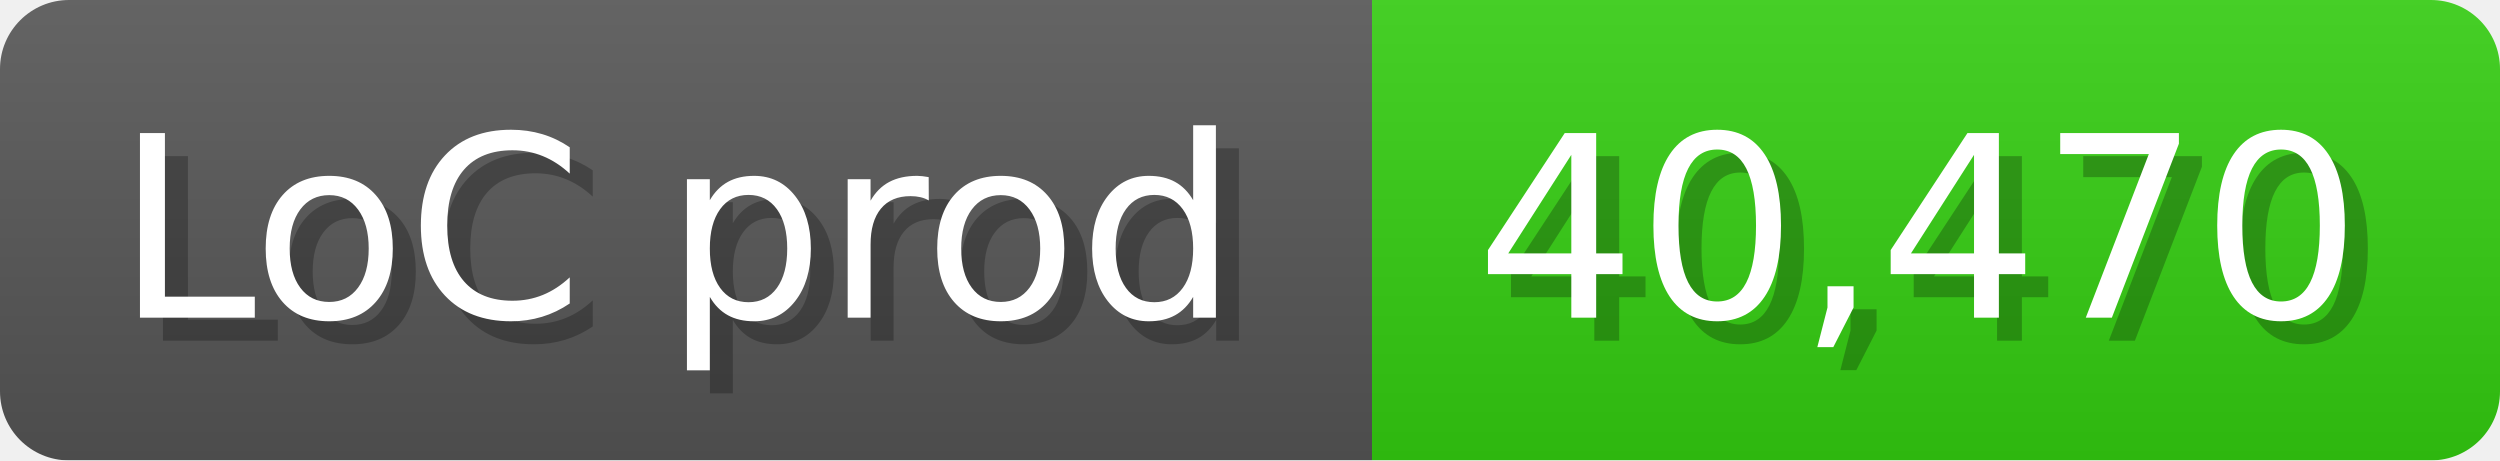
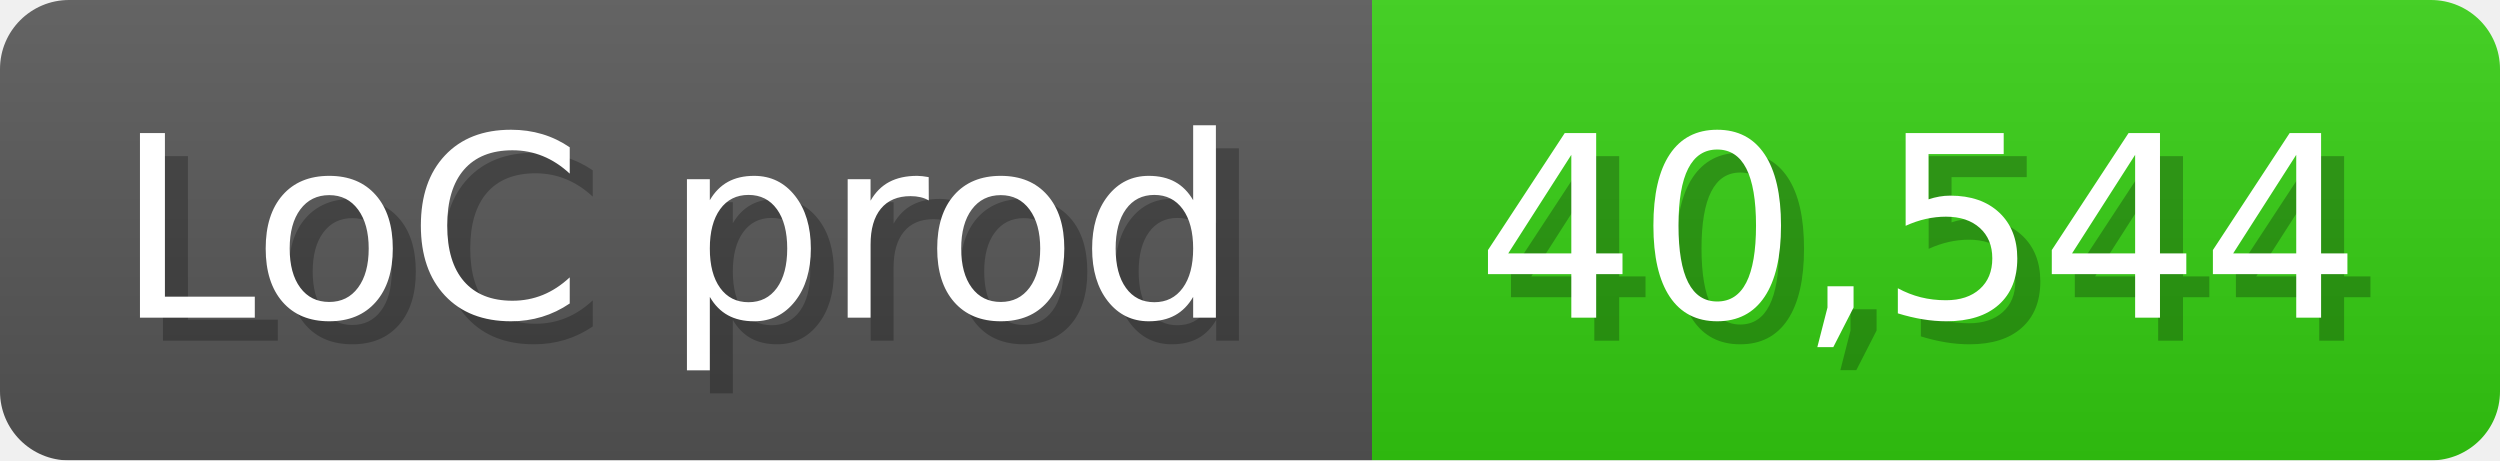
<svg xmlns="http://www.w3.org/2000/svg" width="108.6" height="20" viewBox="0 0 1086 200">
  <linearGradient id="a" x2="0" y2="100%">
    <stop offset="0" stop-opacity=".1" stop-color="#EEE" />
    <stop offset="1" stop-opacity=".1" />
  </linearGradient>
  <mask id="m">
    <rect width="1086" height="200" rx="30" fill="#FFF" />
  </mask>
  <g mask="url(#m)">
    <rect width="596" height="200" fill="#555" />
    <rect width="490" height="200" fill="#3C1" x="596" />
    <rect width="1086" height="200" fill="url(#a)" />
  </g>
  <g fill="#fff" text-anchor="start" font-family="Verdana,DejaVu Sans,sans-serif" font-size="110">
    <text x="60" y="148" textLength="496" fill="#000" opacity="0.25">LoC prod</text>
    <text x="50" y="138" textLength="496">LoC prod</text>
-     <text x="651" y="148" textLength="390" fill="#000" opacity="0.25">40,470</text>
-     <text x="641" y="138" textLength="390">40,470</text>
+     <text x="651" y="148" textLength="390" fill="#000" opacity="0.25">40,544</text>
+     <text x="641" y="138" textLength="390">40,544</text>
  </g>
</svg>
